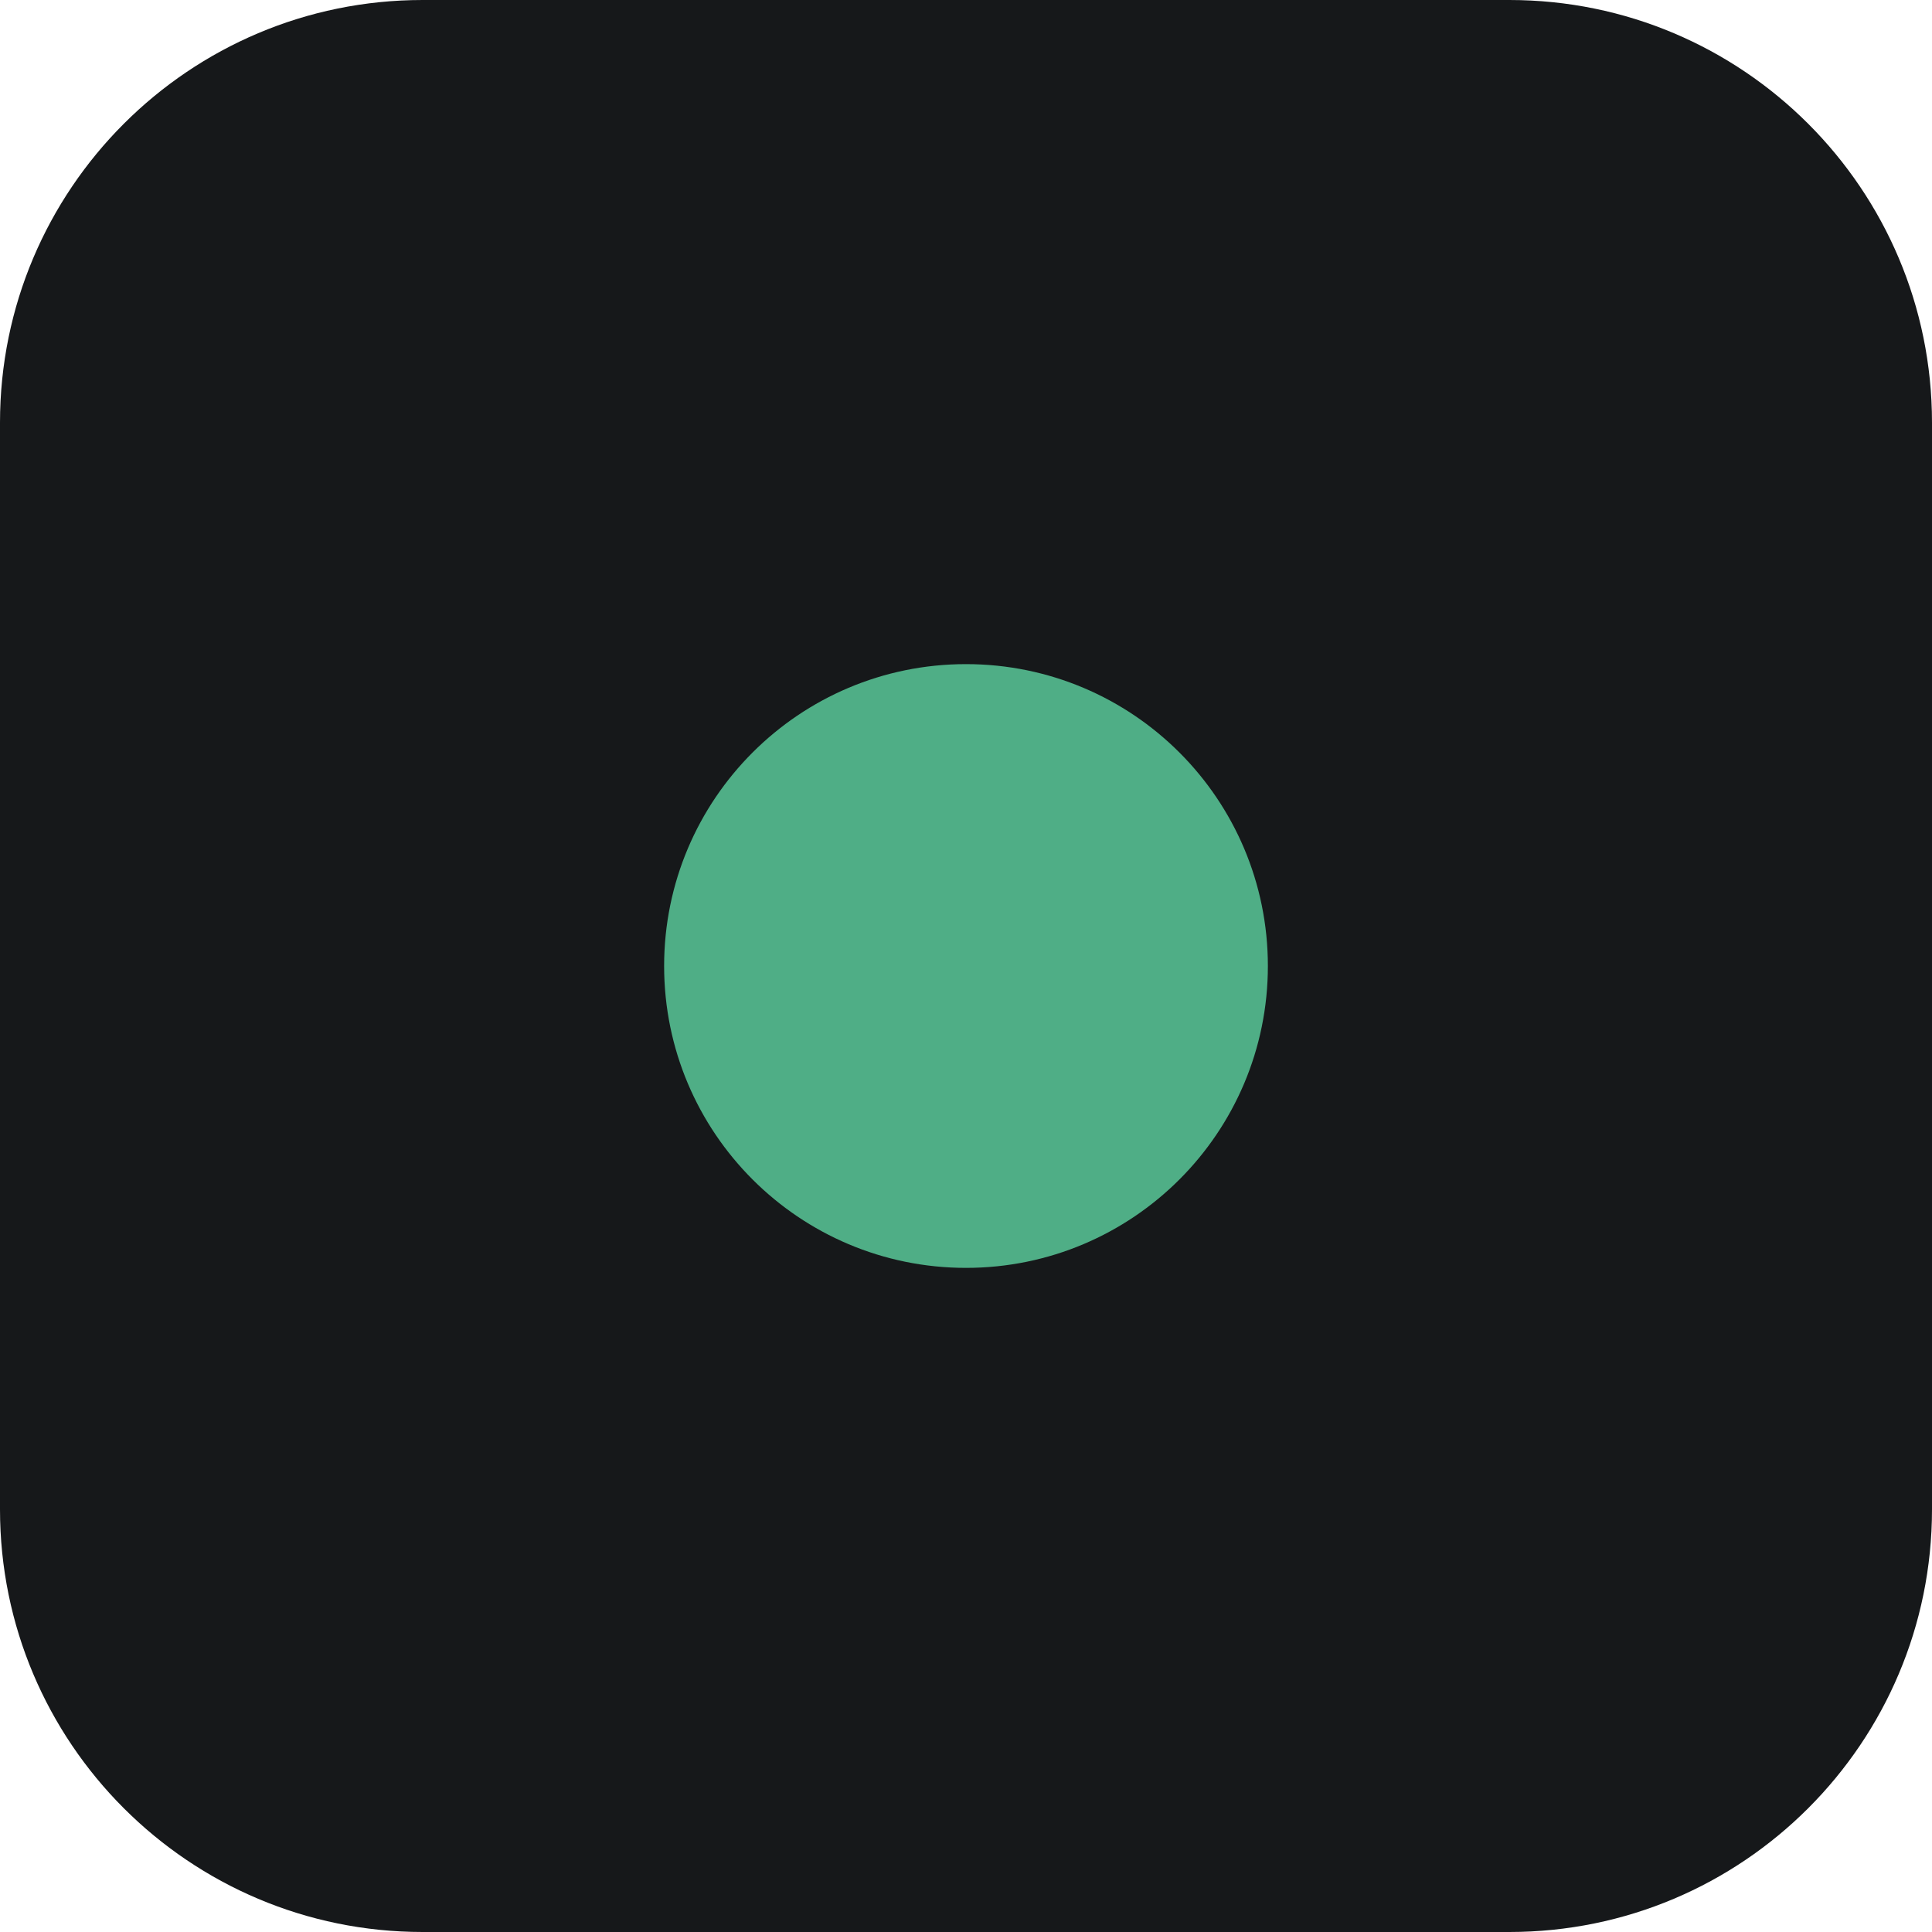
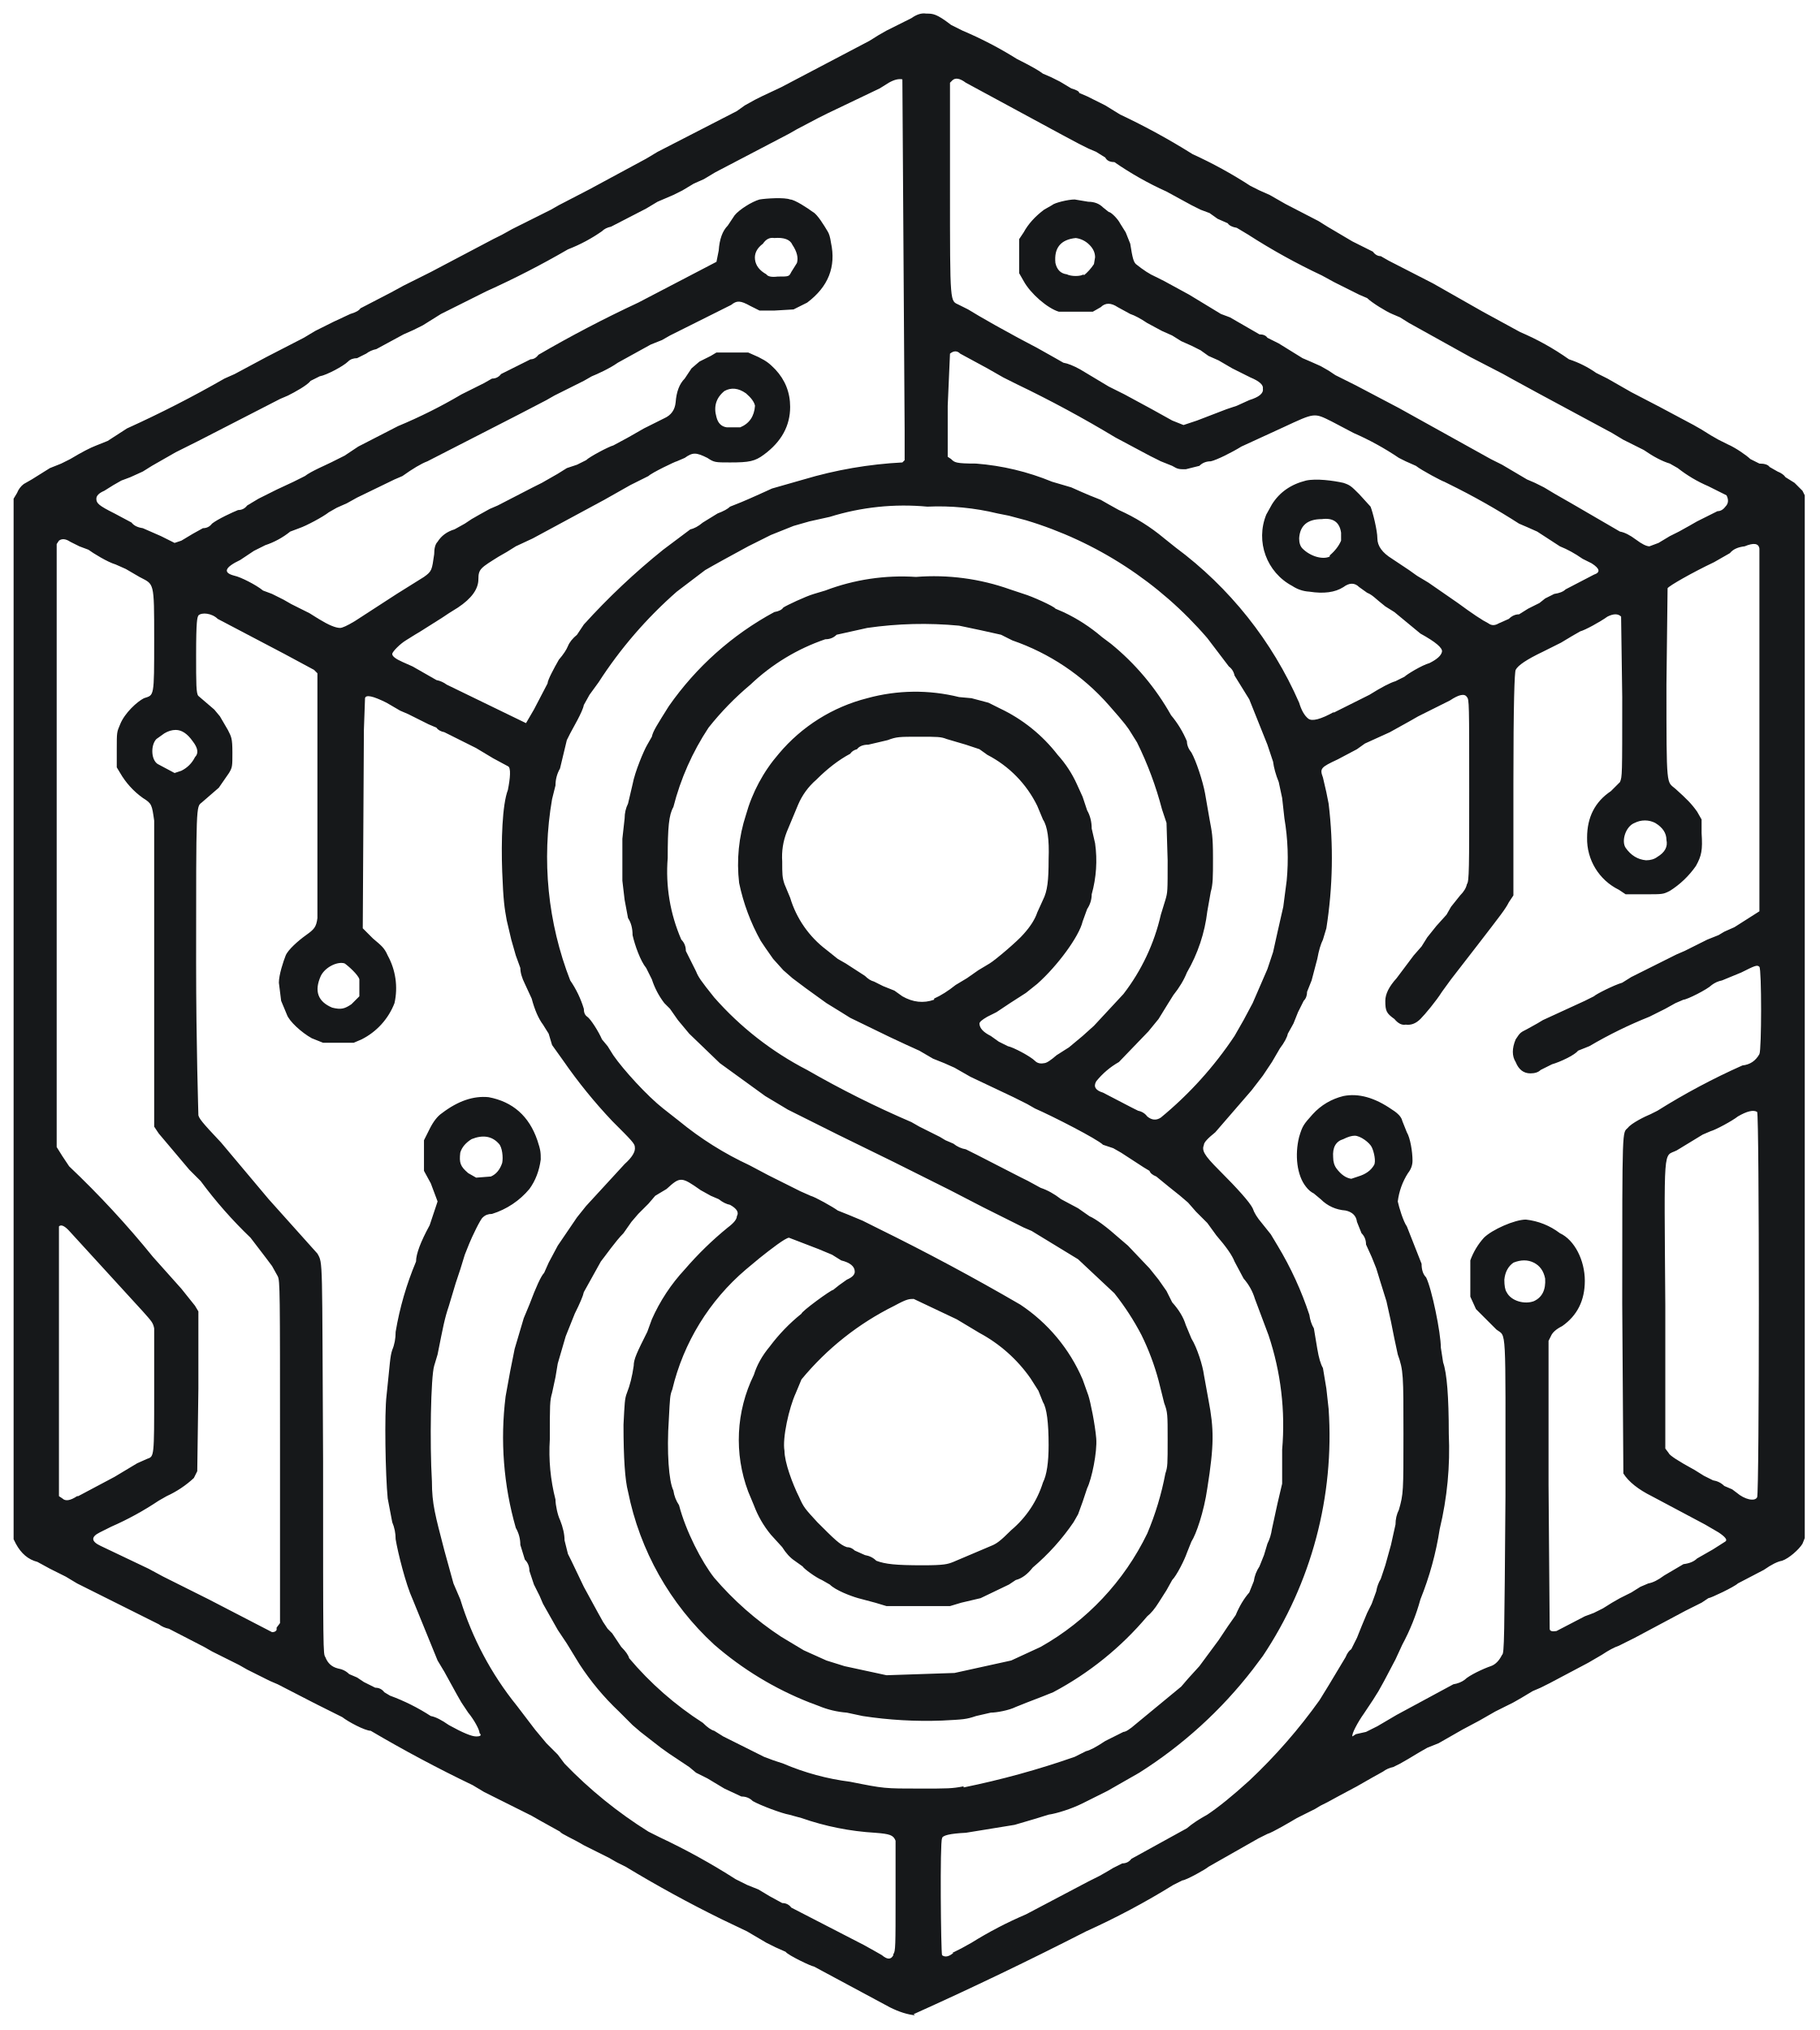
- <svg xmlns="http://www.w3.org/2000/svg" viewBox="0 0 32 32">
-   <rect width="32" height="32" rx="7" fill="#16181a" />
-   <circle cx="16" cy="16" r="5" fill="#4fae86" />
+ <svg xmlns="http://www.w3.org/2000/svg" aria-label="Incubate Labs" viewBox="0 0 160.5 179.1">
+   <style>path{fill:#16181a}@media (prefers-color-scheme:dark){path{fill:#f1efe9}}</style>
+   <path fill="currentColor" fill-rule="evenodd" d="M80.7 177.8q-1-.1-2.2-.7l-6.7-3.6c-.2 0-2.3-1-2.5-1.3l-.9-.4-.8-.4-1.7-1-2.3-1.1a111 111 0 0 1-8.4-4.6l-.8-.4-.7-.4-2.2-1.1c-1-.6-2-1-2.1-1.2l-1.8-1-.7-.4-2.6-1.3-.8-.4-.8-.4-1-.6a120 120 0 0 1-9-4.8c-.5 0-2-.8-2.5-1.2l-1-.5-.8-.4-.6-.3-3.3-1.7-.7-.3-1-.5-1-.5-.7-.4-2.4-1.2-.7-.4-3.1-1.6q-.5-.1-.9-.4l-5.2-2.6-1-.5-1-.5-1-.6-1.4-.7-1.1-.6q-1.2-.3-1.9-1.6l-.2-.4V44l.3-.5q.2-.5.6-.8l.7-.4.8-.5.8-.5 1-.4.8-.4q1.5-.9 2.3-1.2l1-.4 1.7-1.1a101 101 0 0 0 8.6-4.4l.9-.4 2.8-1.5 3.3-1.7 1-.6 1.6-.8 1.5-.7q.7-.2.9-.5l2.7-1.4 1.1-.6L38 24l5.5-2.9.8-.4.9-.5.8-.4 2.6-1.3.7-.4 2.7-1.4 5-2.7 1-.6 7-3.6.7-.5.9-.5.6-.3 1.7-.8 7.8-4.1.8-.5.7-.4 1-.5 1.2-.6q.7-.5 1.3-.4c.6 0 .9 0 2.2 1l1 .5a34 34 0 0 1 4.8 2.5q1.8.9 2.3 1.3l.7.3.8.4 1 .6q.7.2.7.4l.7.3 1.6.8 1.3.8a61 61 0 0 1 6.4 3.5 39 39 0 0 1 5.1 2.8l.8.4.9.4.7.4.7.4 2.9 1.5.8.5 2.2 1.3.8.4 1 .5q.3.4.7.4l.7.4 3.9 2 4.4 2.5 3.3 1.8a23 23 0 0 1 4.3 2.4 9 9 0 0 1 2.4 1.2l1 .5.7.4 1.4.8 2.5 1.3 3 1.6.7.4.8.5.7.4.8.4c.7.3 1.7 1 2 1.3l.8.4q.7 0 .9.3l.7.4q.5.2.7.5l.8.5.7.7.2.4v92l-.2.5c-.3.5-1.2 1.3-1.8 1.5q-.6.1-1.6.8l-2.3 1.2c-.3.3-2.4 1.3-2.6 1.3l-.6.4-.8.4-.6.3-4.5 2.4-1.4.7q-.6.2-1.5.8l-1.2.7-3.4 1.8-.8.4-.7.3-1 .6-.7.4-.6.3-1 .5-1.4.8-1.5.8-2.1 1.2-1 .4-.7.4-1 .6-.7.4-.6.3q-.5.1-.9.4l-.9.5-1.4.8-1.5.8-1.1.6-.6.3-.5.3-.8.4-.8.4c-.5.3-2.2 1.3-2.6 1.4l-.8.4-4.4 2.5c-.2.2-2 1.2-2.3 1.2l-.8.4a67 67 0 0 1-7.7 4.1 337 337 0 0 1-15.2 7.3m-1.8-5.3c.2-.2.2-.8.2-5v-5c-.2-.5-.5-.6-1.8-.7a24 24 0 0 1-6.5-1.3l-1.1-.3c-.6-.1-2.5-.8-3.2-1.2q-.4-.4-1-.4l-1.5-.7-1.5-.9-1-.5-.6-.5-1.8-1.2-.7-.5-.9-.7-.9-.7-.7-.6-1.2-1.2a23 23 0 0 1-3.5-4.2L50 145l-.8-1.2-1.3-2.3-.3-.7-.5-1-.4-1.2q0-.6-.4-1l-.4-1.3q0-.8-.4-1.5a29 29 0 0 1-.9-11.6l.4-2.2.4-2 .8-2.7.5-1.2q.9-2.4 1.3-2.8l.4-.9.8-1.5 1.7-2.5.8-1 3.4-3.7q1-.9.9-1.5c0-.3-.3-.6-2-2.3a45 45 0 0 1-4.3-5.3l-.5-.7-.5-.7-.3-1-.5-.8q-.6-.8-1-2.3l-.6-1.3q-.4-.8-.4-1.4l-.4-1.1-.4-1.4-.4-1.7c-.2-1.1-.3-1.7-.4-4.3-.1-2.7 0-5.9.5-7.2.2-1 .3-2 0-2.1l-1.3-.7L42 66l-1-.5-.8-.4-1-.5q-.5-.1-.7-.4l-.7-.3-1-.5-.8-.4-.7-.3-1.2-.7q-1.8-.9-1.9-.4l-.1 2.8-.1 17.5.9.9c.7.6 1 .8 1.3 1.5a6 6 0 0 1 .6 4.2 6 6 0 0 1-2.9 3.2l-.7.3h-2.7l-1-.4c-.9-.5-2-1.5-2.2-2.1l-.5-1.2-.2-1.6c0-.7.4-1.9.6-2.4s1.1-1.3 1.8-1.8.9-.7 1-1.5V59.4l-.3-.3-2.6-1.4-5.9-3.1c-.5-.5-1.4-.6-1.7-.3-.1.2-.2.4-.2 3.5 0 2.5 0 3.4.2 3.6l.7.6.7.6.5.6.7 1.2c.3.6.4.7.4 2 0 1.2 0 1.3-.3 1.8l-.9 1.3-1.5 1.3c-.5.4-.5 0-.5 14.1 0 7.3.2 13.3.2 13.5.1.3.2.5 2 2.4l4.2 5 4.3 4.8c.5.9.4.2.5 18.3 0 17 0 17 .2 17.3q.3.8 1.1 1 .6.1 1 .5l.7.3.6.4 1 .5q.5 0 .8.4l.5.3a18 18 0 0 1 3.6 1.8q.6.1 1.6.8 1.8 1 2.4 1t.3-.3c0-.3-.5-1.2-1-1.8l-.6-.9-.4-.7-1.1-2-.6-1-2.2-5.4c-.6-1.3-1.3-4.1-1.5-5.3q0-.8-.3-1.5l-.4-2.1c-.2-2-.3-7.5-.1-9.1.3-2.8.3-3.4.5-4q.3-.7.3-1.6a28 28 0 0 1 1.8-6.2q0-1 1.2-3.2l.7-2.1-.6-1.6-.6-1.1v-2.7l.5-1q.5-1 1.1-1.4 2.1-1.6 4.1-1.4 3.2.6 4.3 3.8c.3.9.3 1.1.3 1.7q-.2 1.5-1 2.6a7 7 0 0 1-3.3 2.2q-.5 0-.8.3c-.2.1-1 1.8-1.2 2.3l-.4 1-.4 1.3-.4 1.2-.6 2c-.4 1.2-.5 1.8-1 4.3l-.3 1c-.3 1-.4 6.8-.2 10.2 0 2 .3 3 1.1 6.1l.8 2.9.6 1.4a28 28 0 0 0 5 9.4l1.6 2.1 1 1.2 1 1 .6.8a39 39 0 0 0 7.4 6l1 .5a59 59 0 0 1 6.7 3.7l1 .5 1 .4 1 .6 1.1.6q.5 0 .8.4l6.4 3.3.9.5.7.4q.7.6 1 0m5.2-.2.8-.4.9-.5a35 35 0 0 1 4.8-2.5L96 166l1-.5.7-.4.5-.3.8-.4q.5 0 .8-.4l4.9-2.7q.7-.6 1.8-1.2 1.5-1 3.7-3a48 48 0 0 0 6.2-7.1l.8-1.3 1.5-2.5q.2-.5.5-.7l.5-1 .4-1 .5-1.2.4-.8.4-1.1q.1-.6.4-1.1l.4-1.2.5-1.8.4-1.8q0-.7.3-1.3c.4-1.4.4-1.6.4-6.7 0-5.2 0-5.6-.5-7l-.3-1.4-.3-1.5-.4-1.8-.5-1.6-.4-1.3-.4-1-.5-1.1q0-.6-.4-1l-.4-1q-.1-.8-1-1-1.3-.1-2.2-1l-.6-.5q-.4-.2-.7-.6c-.8-1-1-2.8-.6-4.4.3-1 .4-1.1 1.2-2q1.1-1.2 2.7-1.6 2-.4 4.3 1.2.8.5.9 1l.4 1c.3.5.5 1.7.5 2.5q0 .6-.4 1.1a6 6 0 0 0-.9 2.5c.1.5.5 1.8.8 2.2l1.3 3.3q0 .8.4 1.2c.5 1 1.3 4.9 1.3 6.2l.2 1.3q.5 1.4.5 6.3a30 30 0 0 1-.8 8.4 28 28 0 0 1-1.7 6.2 19 19 0 0 1-1.6 4l-.6 1.3-1 1.9-.5.9-.5.8-.8 1.2c-.5.7-1.1 1.8-1 2l.3-.2.9-.2 1-.5 1.7-1 5-2.7q.6-.1 1-.4c.4-.4 1.7-1 2.3-1.2q.6-.2 1-1c.2-.1.2-1.4.3-14 0-15.4.1-14-.8-14.7l-1.8-1.8-.5-1.1v-3.2a6 6 0 0 1 1.2-2c.7-.7 2.7-1.6 3.7-1.6a6 6 0 0 1 3 1.2c1.3.6 2.2 2.4 2.2 4.2q0 2.6-2 4-.8.4-1 .9l-.2.4V131l.1 12.7q0 .3.6.2l2.5-1.3.8-.3.8-.4.8-.5.7-.4 1-.5.8-.5.7-.3q.6-.1 1.4-.7l1.7-1q.8-.1 1.2-.5l1.4-.8 1.1-.7q.3-.2-.6-.8l-1.2-.7-4.7-2.5q-1.8-.9-2.5-2l-.1-15c0-15.9 0-15 .5-15.5.3-.4 1.5-1 2-1.2l.6-.3a60 60 0 0 1 7.5-4q1-.1 1.5-1c.2-.4.2-7.5 0-7.7s-.4-.1-1.6.5l-1.7.7q-.5.1-.9.4c-.4.4-2.2 1.3-2.5 1.3l-.7.3-.9.5-.8.4-.6.3a39 39 0 0 0-5.3 2.6l-1 .4c-.3.4-1.6 1-2.3 1.2l-1 .5q-.3.3-.9.3-.9 0-1.3-1-.5-.8 0-2c.4-.6.4-.6 1-.9l.9-.5.5-.3 3.7-1.7.8-.4c.2-.2 1.8-1 2.5-1.2l.8-.5 2.4-1.2 1-.5.6-.3.7-.3 1-.5 1-.5 1-.4.5-.3.9-.4 2.2-1.4v-32q-.1-.7-1.3-.2-.9.1-1.3.6l-1.4.8c-1.9.9-4 2.1-4.1 2.3l-.1 8.5c0 9.3 0 8.5.8 9.2 1 .9 1.4 1.3 1.9 2l.4.7v1.2c.1 1.5 0 2-.5 2.9a8 8 0 0 1-2.3 2.2c-.6.3-.6.3-2.2.3h-1.7l-.6-.4a5 5 0 0 1-2.8-4.6q0-2.7 2.1-4.1l.8-.8c.2-.5.2-.5.2-7.5l-.1-7.1q-.4-.4-1.2 0c-.7.5-2 1.2-2.4 1.3l-.7.4-1 .6-1.6.8q-2.1 1-2.4 1.6c-.1.2-.2 2.9-.2 10V79l-.4.6c-.3.6-.7 1.1-2.7 3.7l-2.4 3.1-.8 1.1c-.5.8-1.5 2-1.9 2.4q-.6.6-1.3.5-.5.1-1-.5c-.7-.5-.8-.7-.8-1.6q0-.9 1-2l1.5-2 .7-.8.5-.8.8-1 .9-1 .4-.7.8-1q.5-.5.6-1c.2-.2.2-1.5.2-8.3 0-7.6 0-8-.2-8.2q-.3-.5-1.5.3l-2.8 1.4-.7.4-1.8 1-2.2 1-.7.5-1.7.9c-1.5.7-1.6.8-1.3 1.6l.3 1.3.2 1a40 40 0 0 1-.2 11l-.3 1q-.3.6-.5 1.7l-.5 1.9-.4 1q0 .5-.3.8l-.5 1-.4 1-.5.9q-.1.5-.7 1.3l-.7 1.2-.8 1.2-1 1.3-3.2 3.7q-1 .8-1 1.1c-.2.5 0 .9 1.3 2.2q2.6 2.6 3 3.4.2.6.8 1.3l.8 1 .6 1a30 30 0 0 1 2.8 6.1q.1.7.4 1.2l.3 1.8q.2 1.2.5 1.7l.3 1.8.2 1.8a35 35 0 0 1-5.8 21.8l-.9 1.2a39 39 0 0 1-10 9.1l-2.8 1.6-1 .5-1.2.6c-1 .5-2.3.9-3 1l-1.3.4-1.7.5-4.3.7q-2.1.1-2.1.5c-.2.3-.1 10 0 10.3q.4.3 1-.2m.9-14.6a75 75 0 0 0 9.8-2.7l1-.5q.5-.1 1.7-.9l1.6-.8q.3 0 1.1-.7l4-3.3.6-.7 1-1.1 1.7-2.3.8-1.2.7-1q.5-1.2 1.2-2l.4-1q.1-.7.5-1.3l.4-1 .3-1q.3-.6.4-1.3l.5-2.3.4-1.7v-3a25 25 0 0 0-1.2-10.1l-1.2-3.2q-.3-1-1-1.8l-.8-1.5q-.3-.8-1.6-2.3l-.8-1.1-1-1-.7-.8-.7-.6-1-.8-1.1-.9q-.5-.2-.6-.5l-.5-.3-2-1.3-.7-.4-.9-.3c-.5-.5-4.4-2.5-6-3.2l-.7-.4-1.2-.6-3.8-1.8-1.4-.8-.9-.4-1-.4-1.2-.7-1.1-.5-1.5-.7-3.5-1.7-.8-.5-1.3-.8-1.8-1.3-1.2-.9-.8-.7-.9-1-.7-1-.4-.6a18 18 0 0 1-1.9-5.1 14 14 0 0 1 .6-6 14 14 0 0 1 2.9-5.4 15 15 0 0 1 7.8-4.9 16 16 0 0 1 8.1-.1l1.1.1 1.5.4 1 .5a14 14 0 0 1 5.1 4.1 10 10 0 0 1 1.7 2.6l.5 1.1.4 1.2q.4.7.4 1.6l.3 1.3a11 11 0 0 1-.3 4.5q0 .7-.4 1.3l-.4 1.1c-.3 1.3-2.2 3.9-4 5.5l-1 .8-1.4.9-1.2.8-.8.4q-.7.4-.7.6 0 .6 1 1.1l.7.5.8.4c.5.1 2 .9 2.4 1.3q.3.3.8.2.3 0 1.1-.7l1.1-.7 1.2-1 1-.9 2.6-2.8a18 18 0 0 0 3.3-7l.4-1.3c.2-.7.2-.7.2-3.5l-.1-3.3-.4-1.2a31 31 0 0 0-2.2-5.9l-.5-.8c-.3-.5-.5-.8-2-2.5a20 20 0 0 0-8.5-5.7l-1-.5-1.8-.4-1.9-.4a34 34 0 0 0-8.1.2l-2.7.6q-.4.4-1 .4a18 18 0 0 0-6.6 4 26 26 0 0 0-3.7 3.8 23 23 0 0 0-3.1 7c-.4.7-.5 1.8-.5 4.5a15 15 0 0 0 1.2 7.2q.4.4.4 1l.5 1 .4.8c.2.5.4.8 1.6 2.3a28 28 0 0 0 8.2 6.4 88 88 0 0 0 9.2 4.6l.7.4.8.4 1 .5.5.3.7.3q.5.4 1.1.5l1 .5 3.7 1.9.8.4 1.1.6q.9.3 1.8 1l1.5.8 1 .7q.9.4 2.7 2l.7.6 1.9 2 .8 1 .7 1 .5 1q.9 1 1.2 2l.5 1.2c.5.8 1 2.4 1.1 3.2l.4 2.2c.5 2.6.5 4-.1 7.8-.3 2.1-1 4.1-1.4 4.7l-.4 1c-.2.6-.9 2-1.3 2.4l-.5.9-.7 1.1q-.5.8-1 1.2a28 28 0 0 1-8.3 6.7l-1 .4-1.3.5-1 .4c-.6.3-1.7.5-2.2.5l-1.3.3c-.9.3-1.1.3-3 .4a37 37 0 0 1-7-.4l-1.4-.3a8 8 0 0 1-2.5-.6l-.8-.3a29 29 0 0 1-8.4-5.1 25 25 0 0 1-7.6-13.5q-.4-1.5-.4-5.9c.1-1.9.1-2.3.3-2.8q.4-1 .6-2.4c0-.6.3-1.2 1.2-3l.4-1.1a16 16 0 0 1 2.9-4.4 30 30 0 0 1 3.8-3.7q.8-.6.8-1 .3-.5-.6-1-.5-.1-1-.5l-.7-.3-.9-.5c-1.7-1.2-1.8-1.2-3-.1l-1 .6-.6.7-.9.9-.6.7-.7 1c-.7.7-1.6 2-2 2.5l-1 1.8-.5.9q-.1.5-.8 1.9l-.8 2-.7 2.4-.2 1.2-.3 1.4c-.2.7-.2 1-.2 4.1a17 17 0 0 0 .5 5.3c0 .5.2 1.4.4 1.8q.4 1 .4 1.8l.3 1.2.3.6 1.1 2.3 1.2 2.2.5.9.4.6.4.4.8 1.2q.6.6.7 1A29 29 0 0 0 62 152q.6.6 1 .7l.8.5 2.4 1.2 1.2.6.8.3.9.3a22 22 0 0 0 5.9 1.6c3 .6 3 .6 6.2.6 2.4 0 2.8 0 3.8-.2m-.8-10 5-1.1 2.6-1.2a23 23 0 0 0 9.4-10 26 26 0 0 0 1.6-5.3c.2-.6.2-.8.2-3s0-2.4-.3-3.2l-.5-2a22 22 0 0 0-1.5-4 23 23 0 0 0-2.4-3.7l-3.2-3-4.1-2.5-.7-.3-2.6-1.3-1-.5-2.9-1.5-5-2.5-4.9-2.4-1-.5-3.4-1.7-2-1.2-4-2.9-2.7-2.6-1-1.2-.7-1-.5-.5a7 7 0 0 1-1.1-2.1l-.5-1c-.5-.6-1-2-1.2-2.9q0-.9-.4-1.5l-.3-1.6-.2-1.7V74l.2-1.8q0-.7.3-1.3l.4-1.7c.2-1.1 1-3 1.3-3.5l.4-.7c.1-.5.5-1.1 1.5-2.7a27 27 0 0 1 9.3-8.3q.6-.1.8-.4c.3-.2 2-1 2.7-1.2l1-.3a19 19 0 0 1 8-1.2 20 20 0 0 1 8.3 1.1l1.2.4c.7.2 2.7 1.1 2.8 1.3l.7.3a15 15 0 0 1 3.4 2.2l.8.6a22 22 0 0 1 5.3 6.3 9 9 0 0 1 1.4 2.3q0 .5.4 1c.4.7 1 2.5 1.2 3.6l.4 2.3c.2 1.1.3 1.4.3 3.4 0 1.7 0 2.3-.2 3l-.3 1.7a14 14 0 0 1-1.8 5.4q-.4 1-1.2 2l-.5.8-.8 1.3-.9 1.1-2.6 2.7a7 7 0 0 0-2 1.7q-.4.7.6 1l2.5 1.3.6.3q.5.1.8.5.6.5 1.2.1a33 33 0 0 0 6.5-7.2l.8-1.4.8-1.5 1.3-3 .5-1.5.4-1.8.5-2.2.3-2.3a21 21 0 0 0-.2-5.5l-.2-1.8-.3-1.4q-.4-1-.5-1.8l-.5-1.5-1.6-4-1.3-2.1q-.1-.5-.5-.8l-1.9-2.5a34 34 0 0 0-16-10.4l-1.5-.4-1-.2a22 22 0 0 0-6.2-.6 22 22 0 0 0-8.6.9l-1.8.4-1.4.4-2 .8-2 1-2.2 1.2-.9.5-.7.4-2.5 1.9a38 38 0 0 0-6.9 8l-.8 1.1-.5.9c-.1.6-1 2.1-1.2 2.5l-.3.6-.6 2.5q-.4.7-.4 1.5l-.3 1.2a30 30 0 0 0 1.6 16 9 9 0 0 1 1.2 2.5q0 .5.3.7c.3.2 1 1.3 1.3 2l.5.6.5.8c.9 1.3 3 3.6 4.4 4.7l1.4 1.1a29 29 0 0 0 6.2 3.9l1.7.9 2.8 1.4.9.4c.4.1 2 1 2.4 1.3l1 .4 1.2.5 1.4.7a204 204 0 0 1 12.5 6.7 15 15 0 0 1 5.5 6.6l.5 1.4c.2.6.6 2.6.7 3.8s-.4 3.6-.8 4.4l-.4 1.2-.4 1.1-.4.7a20 20 0 0 1-3.6 4q-.7.9-1.5 1.1l-.6.4-2.5 1.2-1.7.4-1 .3h-5.6l-1-.3-1.5-.4c-.7-.2-2-.7-2.5-1.2l-.7-.4c-.5-.2-1.6-1-1.7-1.2l-.7-.5q-.6-.4-1.1-1.2l-1-1.1a9 9 0 0 1-1.5-2.6l-.5-1.2a13 13 0 0 1 .5-10.3q.4-1.3 1.4-2.5a16 16 0 0 1 2.8-2.9c0-.2 2.6-2.1 2.8-2.1l.5-.4.7-.5q.7-.3.7-.7 0-.7-1.2-1l-.8-.5-1.2-.5-2.6-1c-.3 0-1.6 1-2.6 1.8l-1.2 1a20 20 0 0 0-6.5 10.6c-.2.5-.2.7-.3 2.6-.2 2.9 0 5.5.4 6.3q.1.7.5 1.3c.6 2.3 2 5 3.1 6.4a28 28 0 0 0 5.9 5.2l2 1.2 2 .9 1.6.5 3.7.8zm-59.8-4 .3-.4V128c0-14.2 0-15-.2-15.4l-.5-.9-.6-.8-1.3-1.7a39 39 0 0 1-4.4-5l-1-1L14 100l-.4-.6v-27c-.2-1.4-.2-1.5-1-2a7 7 0 0 1-2-2.2l-.3-.5v-1.6c0-1.5 0-1.5.3-2.2.4-1 1.5-2 2.1-2.3.9-.3.9 0 .9-5.2s0-4.8-1.3-5.5l-1.2-.7-.9-.4c-.7-.2-2-1-2.4-1.3l-.8-.3-.8-.4q-.6-.4-1-.1L5 48v53.2l.5.8.6.9a83 83 0 0 1 7.4 8l2.5 2.8 1.2 1.5.3.5v6.8l-.1 7.3-.3.6a9 9 0 0 1-2.4 1.6l-.7.4a27 27 0 0 1-4.2 2.3l-1 .5q-1.2.6.1 1.2l4.2 2 1.3.7 4 2L24 144q.3 0 .4-.2m59.7-6 3.3-1.4c.5-.2.8-.4 1.8-1.4a9 9 0 0 0 2.8-4.2q.5-1 .5-3.3 0-3-.5-3.8l-.4-1-.7-1.1a13 13 0 0 0-4.5-4l-1.5-.9-.5-.3-3.8-1.8c-.4 0-.6 0-1.7.6a25 25 0 0 0-8.2 6.5l-.5 1.2c-.6 1.3-1.2 4-1 5.1 0 1 .7 2.9 1.3 4.1.4.9.5 1 1.6 2.2 1.5 1.5 2 2 2.6 2.2q.4 0 .7.3l.9.4q.6.1 1 .5c.8.3 1.7.4 4.1.4 1.9 0 2.2-.1 2.7-.3M6.9 132l3.2-1.7 1-.6 1-.6.9-.4c.6-.2.6-.2.6-5.8v-5.7c-.1-.5-.2-.6-1-1.5l-6.4-7q-.7-.8-1-.5V132l.3.2q.4.4 1.3-.2m148.2.1c.2-.3.2-33.8 0-34q-.5-.3-1.7.4c-.5.4-2 1.2-2.4 1.3l-.7.3-2.3 1.4c-1.2.6-1.1-.8-1 13.7v12.6l.3.4q.1.3 2.3 1.5l.8.5.8.4q.6.1 1 .5l.7.3.4.3c.7.6 1.6.8 1.8.4m-19.7-17.3q1.1-.5 1-2-.2-1-1-1.4t-1.8 0q-.7.5-.8 1.5 0 .8.2 1.1c.4.8 1.6 1.1 2.4.8m-92-11q.7-.3 1-1.2c.1-.5 0-1.4-.3-1.7q-.9-1-2.4-.4-.8.5-1 1.2c-.1.9 0 1.2.7 1.8l.7.4zm76.5 0q1-.3 1.4-1c.2-.3 0-1.2-.2-1.6s-1-1-1.5-1q-.4 0-1 .3-1 .3-.9 1.6 0 .6.3 1 .6.8 1.3.9zM31 88.6l.7-.7v-1.5c-.1-.4-1-1.2-1.3-1.4-.6-.2-1.7.3-2.1 1.1q-.9 2 1 2.8c.8.2 1.1.1 1.7-.3m51.4-.5q.9-.4 1.9-1.2l1-.6 1-.7 1-.6c.5-.3 2.5-2 3-2.6q.9-1 1.2-1.9l.5-1.1c.4-.8.5-1.7.5-3.6q.1-2.6-.5-3.5l-.5-1.2a10 10 0 0 0-4.4-4.5l-.7-.5-1.2-.4-1.7-.5c-.5-.2-.8-.2-2.4-.2-1.8 0-2 0-2.8.3l-1.7.4q-.7 0-1 .4-.4.1-.6.4-1.5.8-3 2.3a6 6 0 0 0-1.6 2.2l-1 2.4A6 6 0 0 0 69 76c0 1.1 0 1.4.2 2l.5 1.2a9 9 0 0 0 3.2 4.6l1 .8.7.4 1.7 1.1q.4.4.8.5l.8.4 1 .4.7.5q1.4.8 2.8.3m63.8-12.6q1-.6.8-1.5 0-.9-1-1.5a2 2 0 0 0-1.8 0c-.8.3-1.2 1.6-.8 2.2q.7 1 1.8 1.1.6 0 1-.3M16 68q.8-.4 1.2-1.2.5-.5-.2-1.4-.7-1-1.5-1-.5 0-1 .3l-.7.5c-.5.5-.5 1.8.1 2.2l1.5.8zm30.4-4.2.7-1.2 1.2-2.3c0-.3.6-1.4 1-2.1q.6-.7.8-1.2t.8-1l.6-.9a61 61 0 0 1 7-6.6l.4-.3 2-1.5q.5-.1 1.1-.6l1.3-.8q.8-.3 1.1-.6l1-.4.7-.3.9-.4 1.1-.5 1.4-.4 1.4-.4a37 37 0 0 1 8.7-1.5l.2-.2V38l-.2-31q-.5-.1-1.2.3l-.8.5L73 10l-.8.4-1.9 1-.7.4-6.5 3.4-1 .6-.9.4-1 .6-.8.4-.7.3-.7.3-1 .6-3.1 1.6q-.5.1-.8.4a14 14 0 0 1-3 1.6 79 79 0 0 1-7.2 3.7l-4 2-1.6 1-.8.4-.9.4-2.4 1.3q-.5.1-.9.4l-.8.4q-.5 0-.8.3c-.4.4-1.9 1.2-2.5 1.3l-.8.4c-.3.4-1.4 1-2 1.3l-.7.3-7.2 3.7-2 1-1.4.8-.7.4-.8.5-1.1.5-.8.3-.7.4-.8.5q-.7.3-.7.7c0 .4.2.6 1.6 1.3l1.5.8q.3.4 1 .5l1.6.7 1.2.6.6-.2 1-.6.9-.5q.5 0 .8-.4c.5-.4 1.8-1 2.3-1.2q.5 0 .8-.4l1-.6 1.6-.8 1.5-.7 1-.5c.5-.4 1.9-1 2.3-1.2l1.2-.6 1.2-.8 3.5-1.8a45 45 0 0 0 5.6-2.8l2-1 .7-.4q.5 0 .8-.4l2.6-1.3q.4 0 .7-.4a110 110 0 0 1 8.8-4.6l6.9-3.6.2-1q.1-1.5.8-2.2l.6-.9c.4-.5 1.5-1.2 2.2-1.4.6-.1 2.2-.2 2.7 0 .4 0 1.6.8 2 1.1.4.2 1 1.2 1.3 1.7q.2.3.3 1 .7 3.2-2.1 5.3l-1.2.6-1.7.1H67l-.8-.4c-.9-.5-1.2-.5-1.7-.1l-1 .5-1.2.6-2.2 1.1-1 .5-.7.4-1 .4-2.9 1.6c-.7.5-1.8 1-2.3 1.2l-.7.4-2.6 1.3-.7.4-2.5 1.3-8 4.1q-.8.3-2.2 1.3l-.7.3-3.3 1.6-.9.5-.9.4-.7.4c-.5.4-2 1.2-2.6 1.4l-.8.3a7 7 0 0 1-2.2 1.2l-1 .5-1.2.8q-2.1 1-.5 1.4c.5.1 1.9.8 2.5 1.3l.8.3 1 .5.7.4.6.3 1 .5.8.5q1.3.8 1.9.8.3 0 1.3-.6l3.7-2.4 2.4-1.5c.7-.5.7-.6.9-2q0-.8.3-1.1.5-.8 1.5-1.1l.9-.5.6-.4.7-.4.9-.5.7-.3L47 43l.8-.4.7-.4.7-.4.8-.5.9-.3.8-.4c.3-.3 2-1.2 2.4-1.3l1.3-.7 1.4-.8.8-.4 1-.5q.9-.4 1-1.4.1-1.4.8-2.1l.6-.9.7-.6 1-.5.5-.3H66l.9.4c.8.4 1 .6 1.5 1.1q1.3 1.4 1.3 3.3 0 2.5-2.3 4.2c-.8.6-1.3.7-3 .7-1.3 0-1.4 0-2-.4-1-.5-1.3-.5-2 0l-.7.3c-.1 0-2.2 1-2.5 1.3l-.8.4-.8.4-2.3 1.3-6.3 3.4-1.5.7-.8.5-.7.4c-1.6 1-1.8 1.1-1.8 2q0 1.3-1.8 2.5l-.8.5-.6.4-1.9 1.2-.5.3-.8.5c-.5.3-1.2 1-1.2 1.2q0 .3.9.7l.9.4 2.1 1.2q.5.1.9.4zm71.2-.9 2.2-1.1 1-.5q1.6-1 2.3-1.2l.8-.4c.2-.2 1.5-1 2.2-1.2q1-.5 1.1-1t-1.9-1.6L123 54l-.8-.5c-.9-.7-1.1-1-1.6-1.2l-.7-.5q-.6-.6-1.4 0-1.1.7-3 .4a3 3 0 0 1-1.5-.5 5 5 0 0 1-2.3-6.3l.5-.9q1-1.6 3-2.1c.9-.2 2.4 0 3.3.2.6.2.7.3 1.4 1l1 1.1c.2.5.6 2.1.6 2.8q0 1 1.3 1.8l1.5 1 .7.5 1 .6 2.6 1.8q1.9 1.4 2.7 1.8.4.3.9 0l.9-.4q.4-.4.9-.4l.8-.5 1-.5.5-.4.8-.4q.7-.1 1-.4l2.5-1.3q.9-.3-.2-1l-.8-.4q-1-.7-2-1.1l-2-1.3-.9-.4-.7-.3a62 62 0 0 0-6.2-3.5l-.4-.2c-.1 0-2-1-2.5-1.4l-.9-.4-.6-.3a25 25 0 0 0-4-2.2l-1.9-1c-1.6-.8-1.5-.8-4.3.5l-3.7 1.7c-.8.5-2.2 1.2-2.7 1.3q-.6 0-1 .4l-1.2.3c-.6 0-.7 0-1.2-.3l-1-.4-1-.5-3-1.6a104 104 0 0 0-8.7-4.7l-1.2-.6-1.4-.8-2.4-1.3q-.4-.4-.9 0l-.2 4.6v4.5l.3.2c.3.3.4.4 2.2.4a22 22 0 0 1 6.7 1.6l1.7.5.9.4.7.3 1 .4.7.4.9.5a17 17 0 0 1 4 2.5l1 .8A34 34 0 0 1 114.6 62q.3 1 .8 1.4t2.3-.6m-.4-13.8q.7-.6 1-1.3V47q-.2-1.4-1.7-1.2-1.9 0-2 1.7 0 .6.3.9c.7.7 1.8 1 2.4.7m29-1.2 1-.6.8-.4.9-.5.7-.4.8-.4 1-.5q.4 0 .7-.4.4-.4.1-1l-1.6-.8a12 12 0 0 1-2.7-1.6l-.7-.4q-1-.3-2.3-1.2l-1-.5-.8-.4-1-.6-6.5-3.5-2.2-1.2-.9-.5-2.9-1.5-4.5-2.5-.9-.5-.8-.5-.7-.3c-.5-.2-1.8-1-2.2-1.4l-.7-.3-2.2-1.1-1.1-.6a56 56 0 0 1-6.5-3.6l-1-.6q-.6-.1-.8-.4l-.9-.4-.7-.5-.8-.3-.8-.4-2.2-1.2a29 29 0 0 1-4.6-2.6q-.6 0-.8-.4l-.8-.5-.7-.3-.8-.4-1.5-.8-8.5-4.6q-.8-.6-1.2-.2l-.2.2v9.2c0 10.6 0 10 .8 10.4l.8.4 1 .6 1.4.8 2 1.1 1.7.9 1.6.9.7.4q.6.1 1.5.6l2.5 1.5 1.4.7 2.4 1.3 1.8 1 1 .4 1.2-.4 2.6-1 .9-.3 1.1-.5q1.3-.4 1.2-1 .1-.5-1.1-1l-1.6-.8-1.2-.7-.9-.4-.7-.5-.8-.4-.9-.4-.8-.5-.9-.4-1.3-.7q-.9-.6-1.5-.8l-1.1-.6q-.9-.6-1.5 0l-.7.4h-3c-1-.3-2.5-1.6-3.1-2.7l-.4-.7v-3l.4-.6q.6-1.1 1.8-2l.7-.4c.2-.2 1.4-.5 2-.5l1.2.2q.8 0 1.3.5l.5.4c.2 0 .8.6 1 1l.5.8.4 1c.2 1.3.3 1.6.5 1.8q1 .8 1.7 1.1l.8.4 2.2 1.2 2.8 1.7.8.3 2.6 1.5q.5 0 .7.3l1 .5 2.1 1.3.7.3.9.4.7.4.6.4 1 .5.8.4 3.8 2 8.1 4.5 1 .5 2.2 1.3.7.3.8.4 1 .6 1.4.8 4.3 2.5q.6.1 1.4.7t1.2.6zm-81-10.2q1.2-.5 1.3-1.9-.1-.5-.8-1.1-1-.7-1.9-.2-1.1.9-.7 2.3.2.8.9.9zM69.8 24l.5-.8q.2-.7-.4-1.6-.3-.7-1.6-.6-.6-.1-1 .5-.8.6-.7 1.4t1 1.3q.2.3 1 .2c1 0 1 0 1.2-.4m25.8.3q.5-.4.9-1l.1-.6q0-.6-.5-1.1t-1.2-.6q-2 .2-1.8 2.2.2.9 1 1c.4.2 1.2.2 1.5 0" />
</svg>
